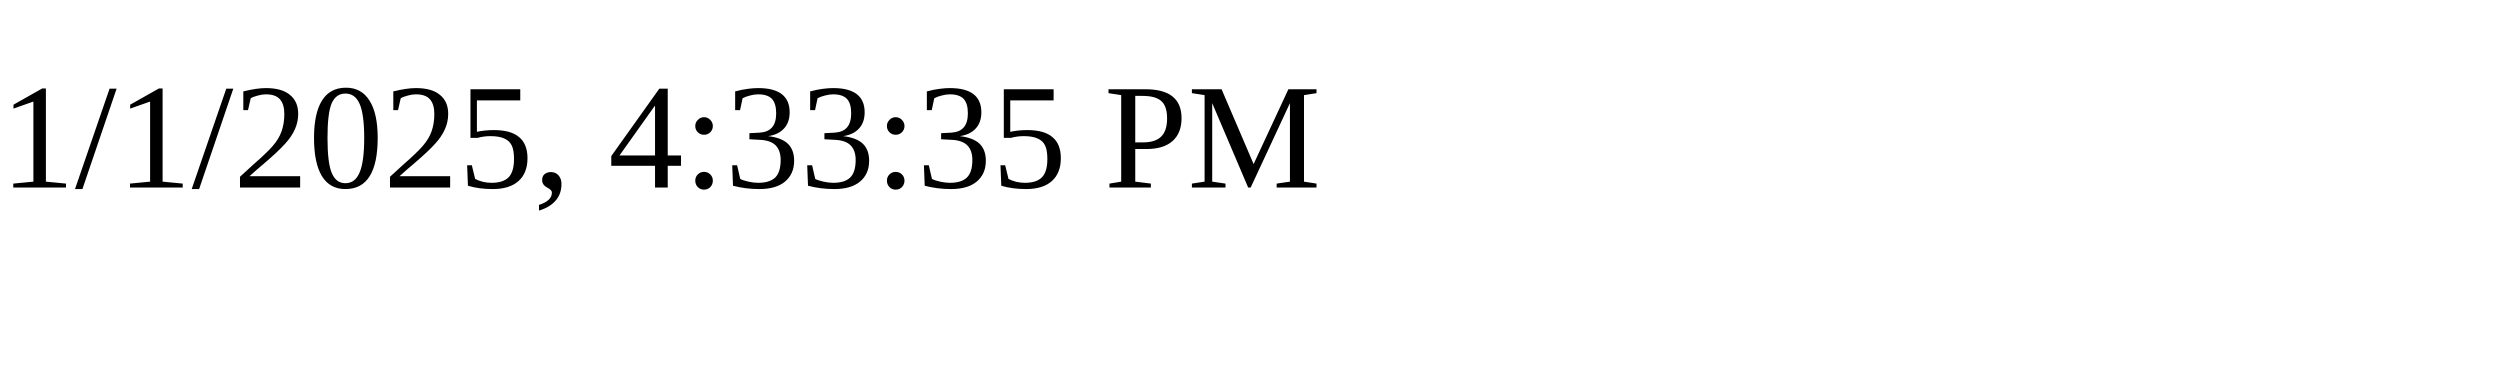
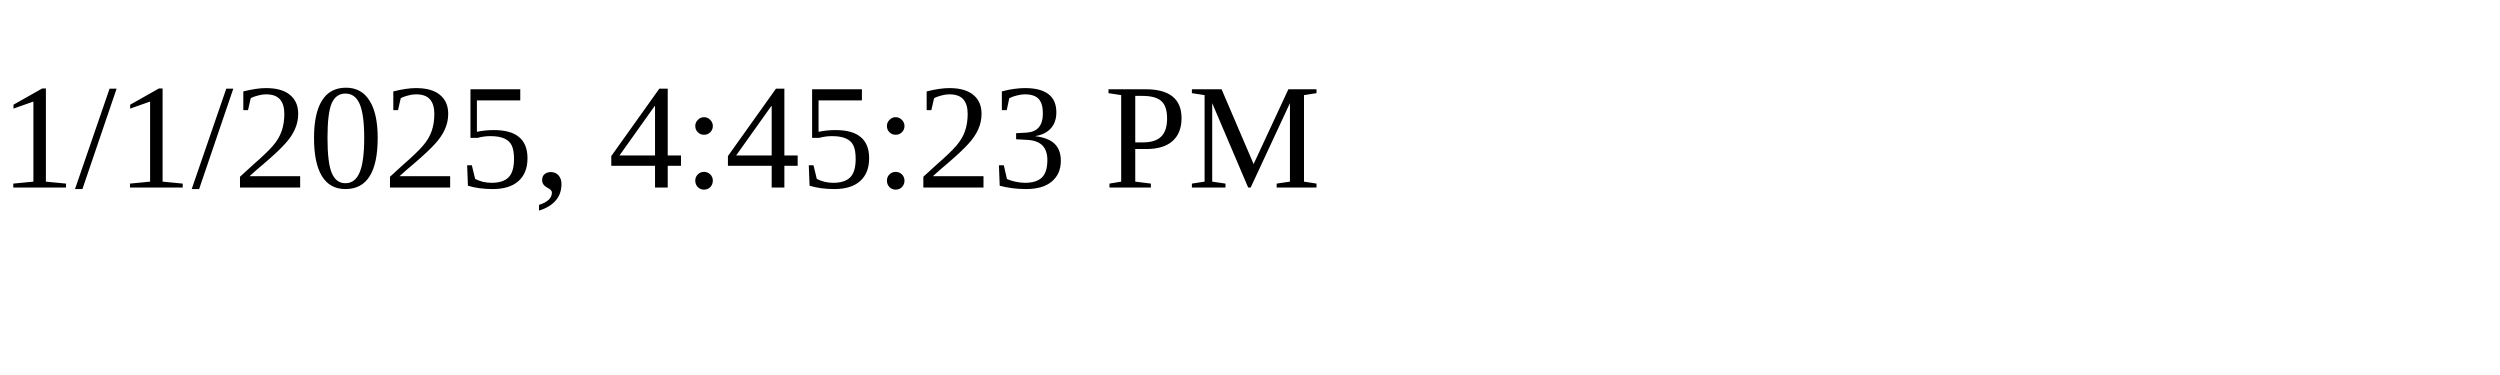
<svg xmlns="http://www.w3.org/2000/svg" height="30" width="200">
-   <text x="0" y="15">1/1/2025, 4:33:35 PM</text>
+   <text x="0" y="15">1/1/2025, 4:45:23 PM</text>
</svg>
